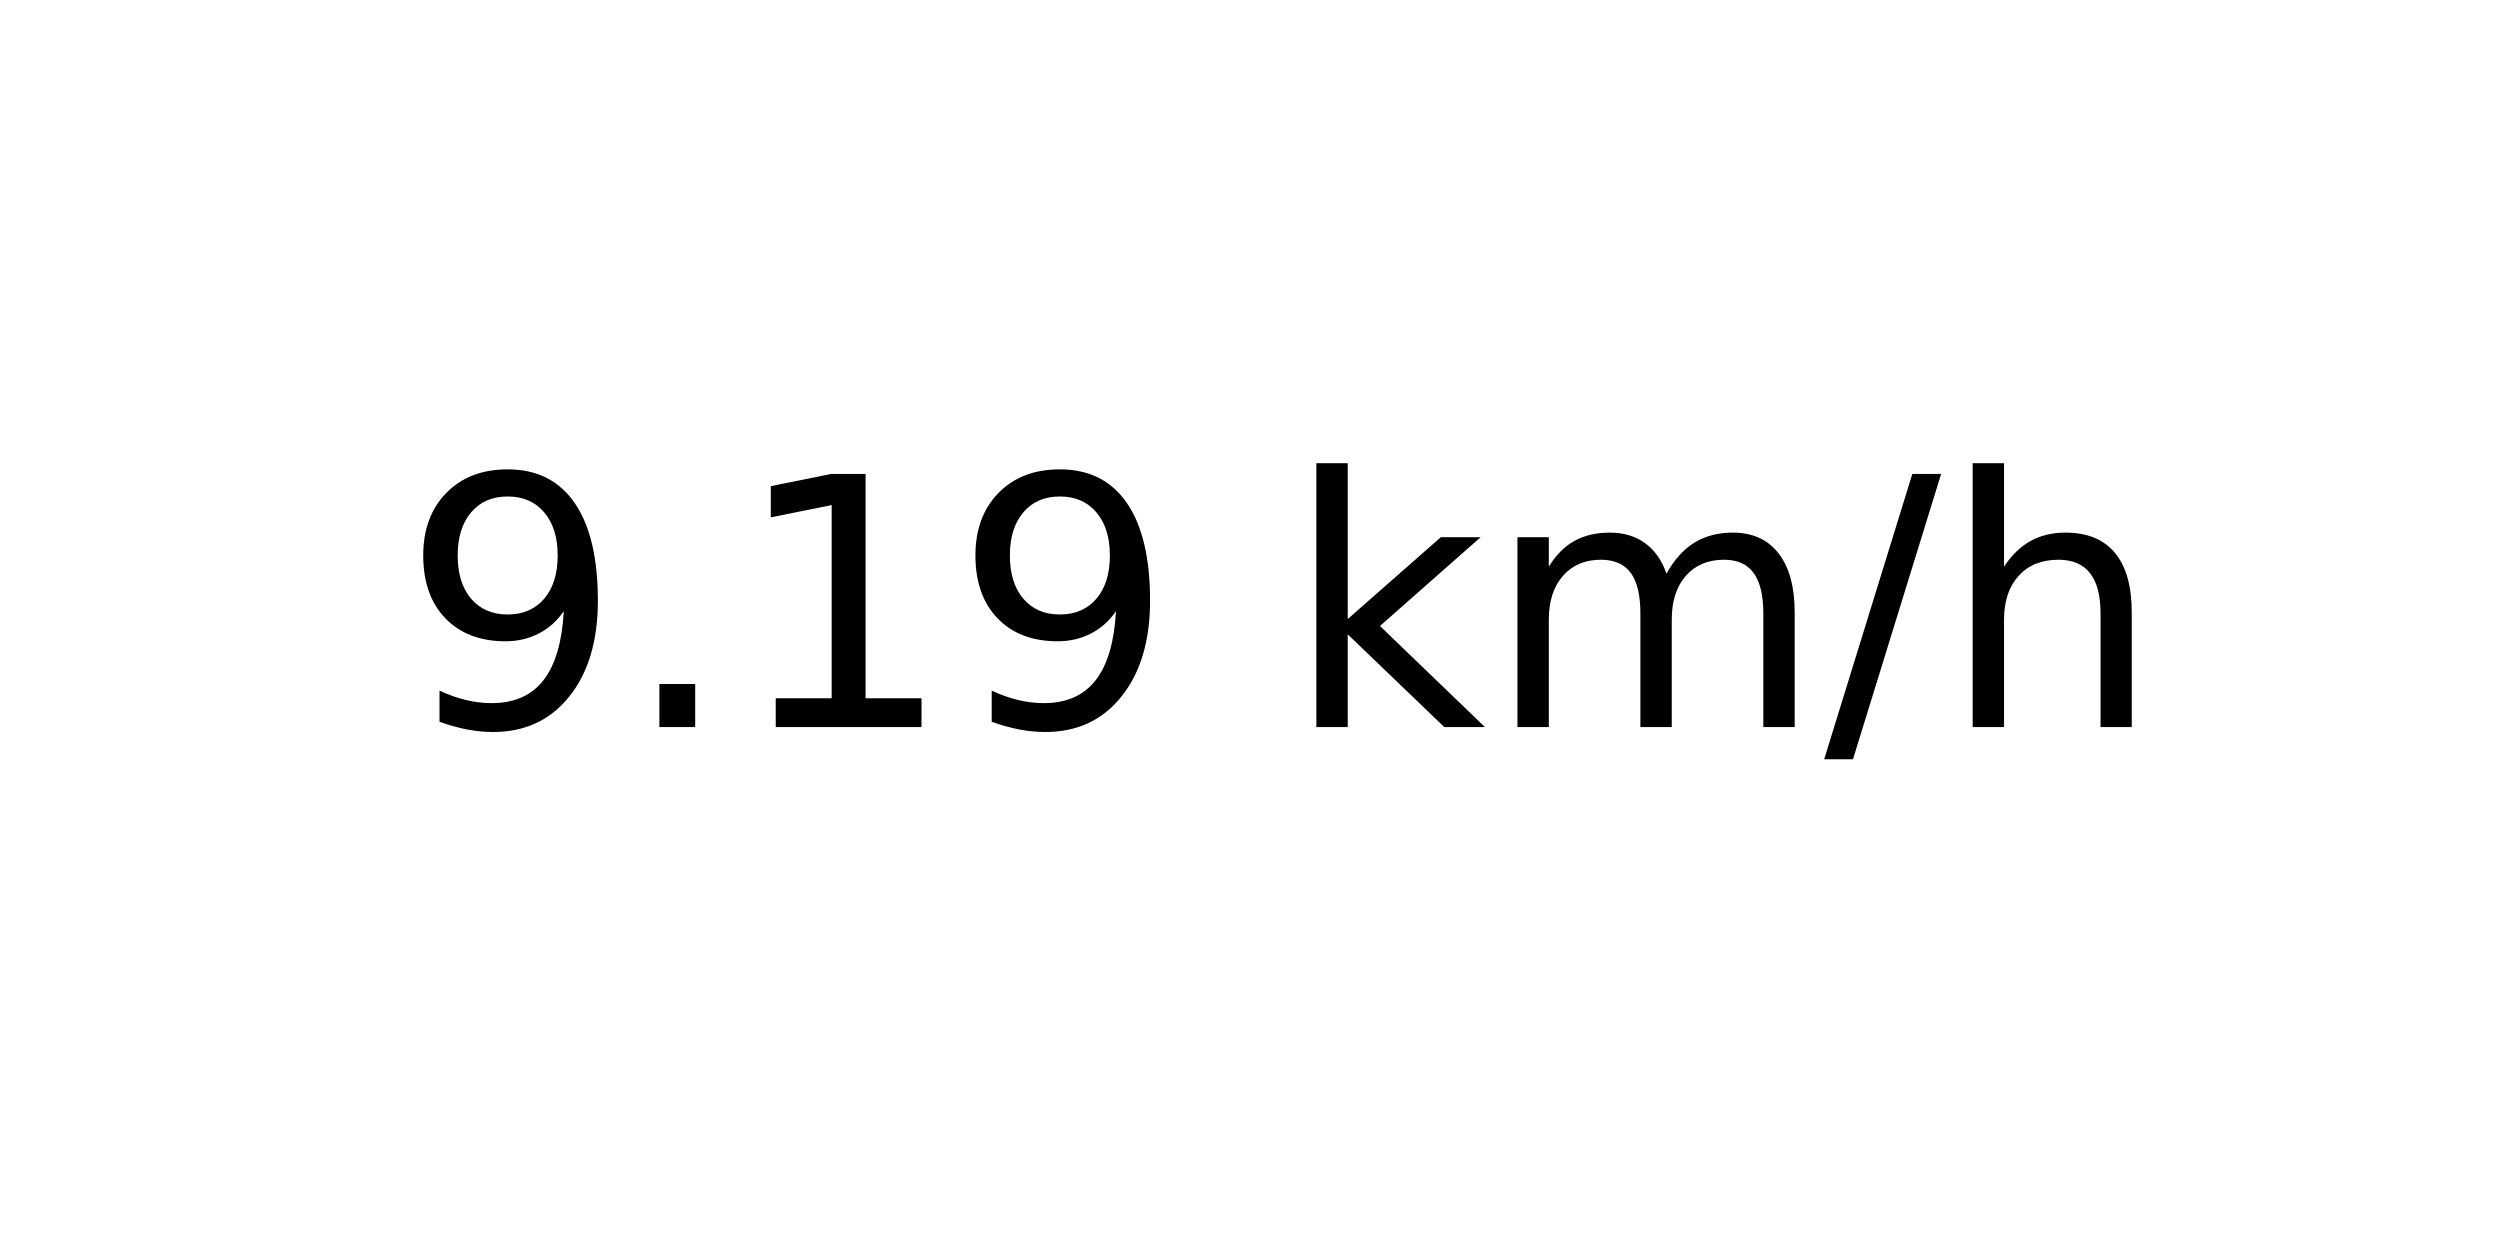
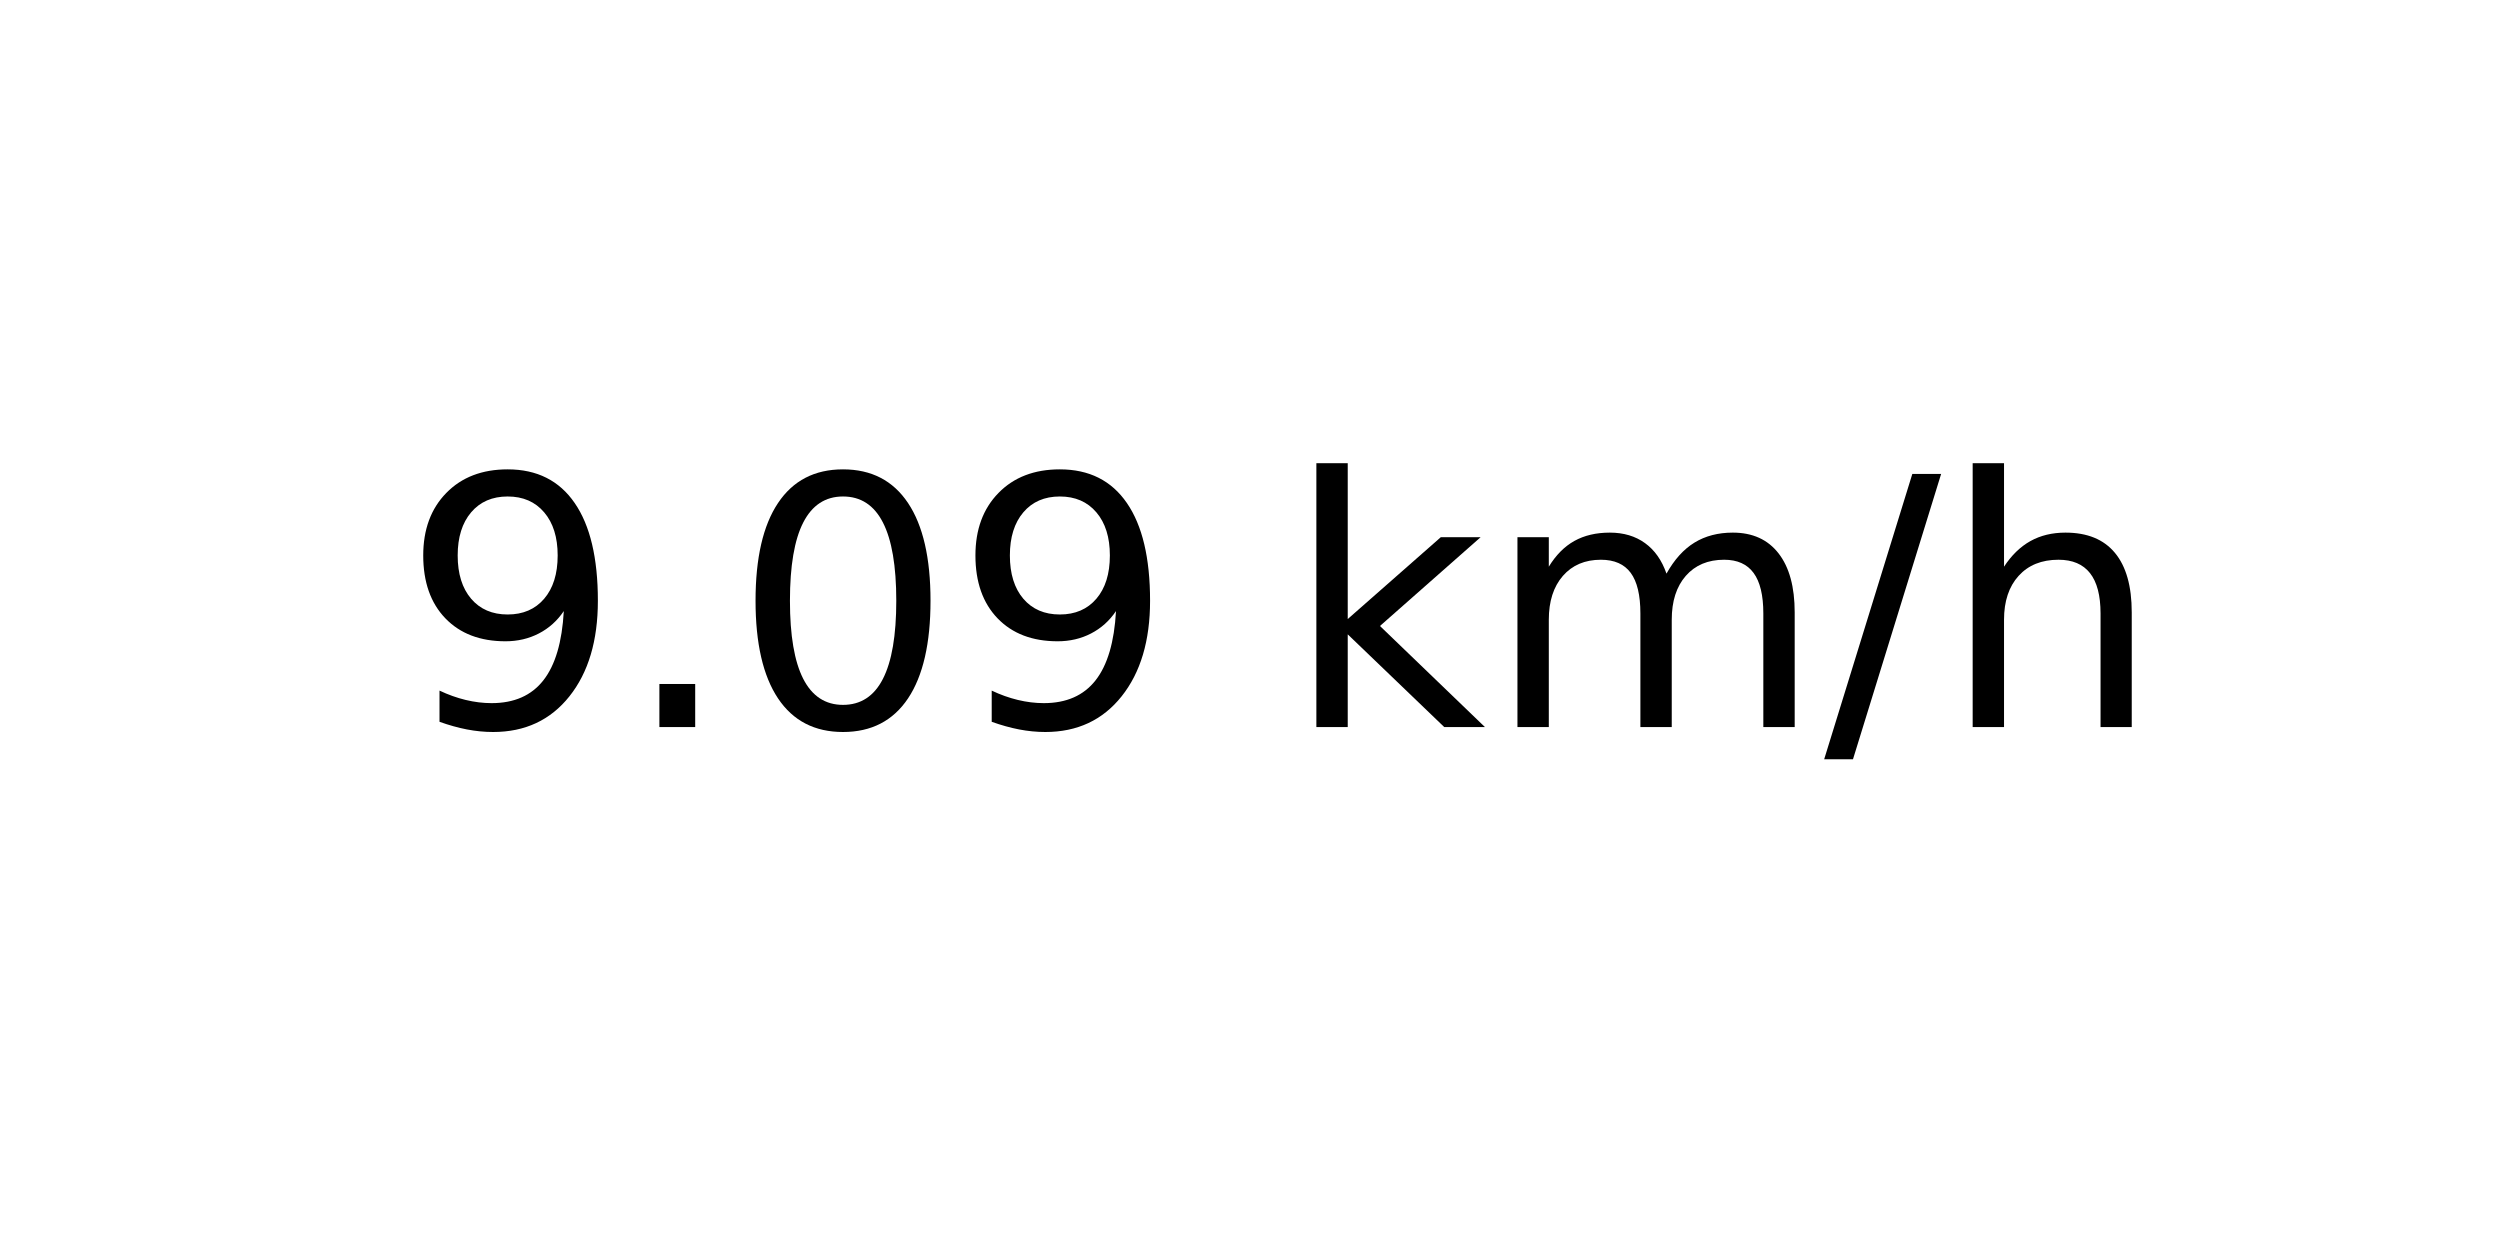
<svg xmlns="http://www.w3.org/2000/svg" xmlns:xlink="http://www.w3.org/1999/xlink" width="72pt" height="36pt" viewBox="0 0 72 36" version="1.1">
  <defs>
    <style type="text/css">*{stroke-linejoin: round; stroke-linecap: butt}</style>
  </defs>
  <g id="figure_1">
    <g id="axes_1">
      <g id="text_1">
        <g transform="translate(11.55937 20.93937) scale(0.1 -0.1)">
          <defs>
            <path id="DejaVuSans-39" d="M 703 97  L 703 672  Q 941 559 1184 500  Q 1428 441 1663 441  Q 2288 441 2617 861  Q 2947 1281 2994 2138  Q 2813 1869 2534 1725  Q 2256 1581 1919 1581  Q 1219 1581 811 2004  Q 403 2428 403 3163  Q 403 3881 828 4315  Q 1253 4750 1959 4750  Q 2769 4750 3195 4129  Q 3622 3509 3622 2328  Q 3622 1225 3098 567  Q 2575 -91 1691 -91  Q 1453 -91 1209 -44  Q 966 3 703 97  z M 1959 2075  Q 2384 2075 2632 2365  Q 2881 2656 2881 3163  Q 2881 3666 2632 3958  Q 2384 4250 1959 4250  Q 1534 4250 1286 3958  Q 1038 3666 1038 3163  Q 1038 2656 1286 2365  Q 1534 2075 1959 2075  z " transform="scale(0.015625)" />
            <path id="DejaVuSans-2e" d="M 684 794  L 1344 794  L 1344 0  L 684 0  L 684 794  z " transform="scale(0.015625)" />
-             <path id="DejaVuSans-31" d="M 794 531  L 1825 531  L 1825 4091  L 703 3866  L 703 4441  L 1819 4666  L 2450 4666  L 2450 531  L 3481 531  L 3481 0  L 794 0  L 794 531  z " transform="scale(0.015625)" />
+             <path id="DejaVuSans-30" d="M 2034 4250  Q 1547 4250 1301 3770  Q 1056 3291 1056 2328  Q 1056 1369 1301 889  Q 1547 409 2034 409  Q 2525 409 2770 889  Q 3016 1369 3016 2328  Q 3016 3291 2770 3770  Q 2525 4250 2034 4250  z M 2034 4750  Q 2819 4750 3233 4129  Q 3647 3509 3647 2328  Q 3647 1150 3233 529  Q 2819 -91 2034 -91  Q 1250 -91 836 529  Q 422 1150 422 2328  Q 422 3509 836 4129  Q 1250 4750 2034 4750  z " transform="scale(0.015625)" />
            <path id="DejaVuSans-20" transform="scale(0.015625)" />
            <path id="DejaVuSans-6b" d="M 581 4863  L 1159 4863  L 1159 1991  L 2875 3500  L 3609 3500  L 1753 1863  L 3688 0  L 2938 0  L 1159 1709  L 1159 0  L 581 0  L 581 4863  z " transform="scale(0.015625)" />
            <path id="DejaVuSans-6d" d="M 3328 2828  Q 3544 3216 3844 3400  Q 4144 3584 4550 3584  Q 5097 3584 5394 3201  Q 5691 2819 5691 2113  L 5691 0  L 5113 0  L 5113 2094  Q 5113 2597 4934 2840  Q 4756 3084 4391 3084  Q 3944 3084 3684 2787  Q 3425 2491 3425 1978  L 3425 0  L 2847 0  L 2847 2094  Q 2847 2600 2669 2842  Q 2491 3084 2119 3084  Q 1678 3084 1418 2786  Q 1159 2488 1159 1978  L 1159 0  L 581 0  L 581 3500  L 1159 3500  L 1159 2956  Q 1356 3278 1631 3431  Q 1906 3584 2284 3584  Q 2666 3584 2933 3390  Q 3200 3197 3328 2828  z " transform="scale(0.015625)" />
            <path id="DejaVuSans-2f" d="M 1625 4666  L 2156 4666  L 531 -594  L 0 -594  L 1625 4666  z " transform="scale(0.015625)" />
            <path id="DejaVuSans-68" d="M 3513 2113  L 3513 0  L 2938 0  L 2938 2094  Q 2938 2591 2744 2837  Q 2550 3084 2163 3084  Q 1697 3084 1428 2787  Q 1159 2491 1159 1978  L 1159 0  L 581 0  L 581 4863  L 1159 4863  L 1159 2956  Q 1366 3272 1645 3428  Q 1925 3584 2291 3584  Q 2894 3584 3203 3211  Q 3513 2838 3513 2113  z " transform="scale(0.015625)" />
          </defs>
          <use xlink:href="#DejaVuSans-39" />
          <use xlink:href="#DejaVuSans-2e" x="63.623" />
-           <use xlink:href="#DejaVuSans-31" x="95.41" />
+           <use xlink:href="#DejaVuSans-30" x="95.41" />
          <use xlink:href="#DejaVuSans-39" x="159.033" />
          <use xlink:href="#DejaVuSans-20" x="222.656" />
          <use xlink:href="#DejaVuSans-6b" x="254.443" />
          <use xlink:href="#DejaVuSans-6d" x="312.354" />
          <use xlink:href="#DejaVuSans-2f" x="409.766" />
          <use xlink:href="#DejaVuSans-68" x="443.457" />
        </g>
      </g>
    </g>
  </g>
</svg>
